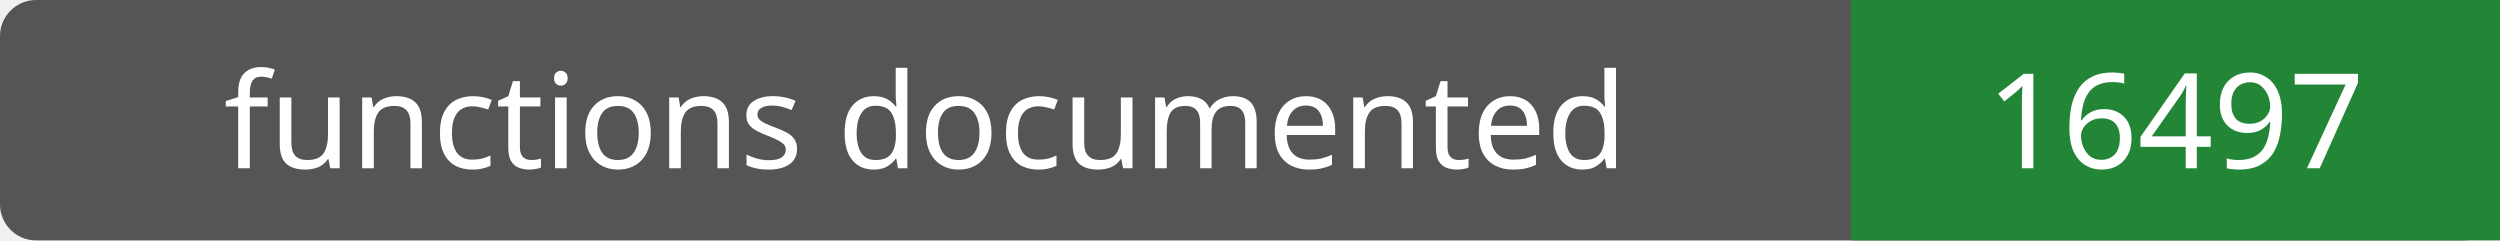
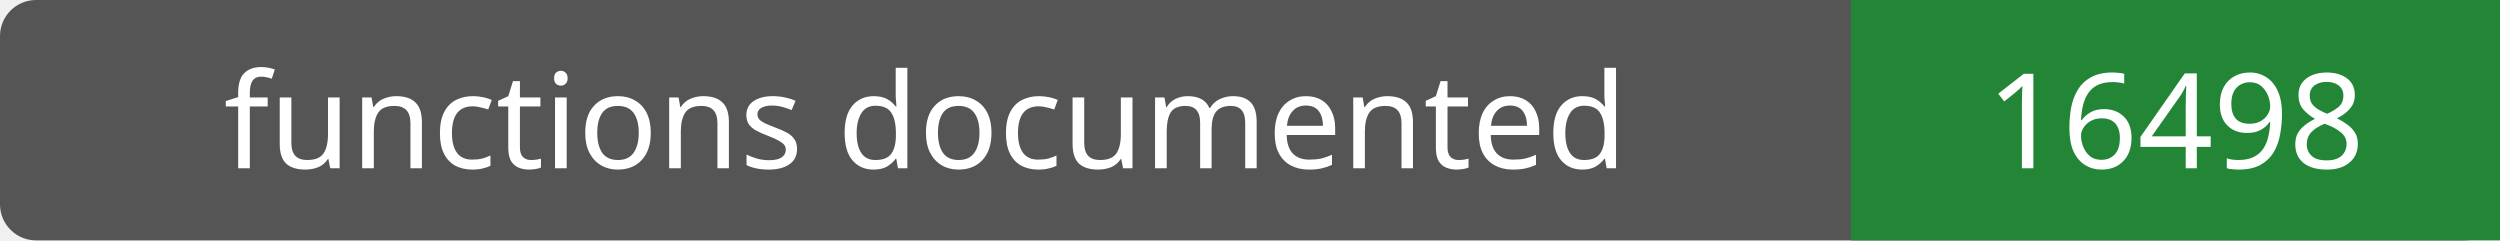
- <svg xmlns="http://www.w3.org/2000/svg" width="208" height="20" role="img" aria-label="functions documented: 16497">
+ <svg xmlns="http://www.w3.org/2000/svg" width="208" height="20" role="img" aria-label="functions documented: 16498">
  <rect width="208" height="20" rx="3" fill="#555" />
  <path fill="#238636" d="M154 0h54v20H154z" />
  <g fill="#fff" text-anchor="middle" font-family="Verdana,sans-serif" font-size="11">
    <text x="77.0" y="14">functions documented</text>
-     <text x="181.0" y="14">16497</text>
+     <text x="181.0" y="14">16498</text>
  </g>
</svg>
